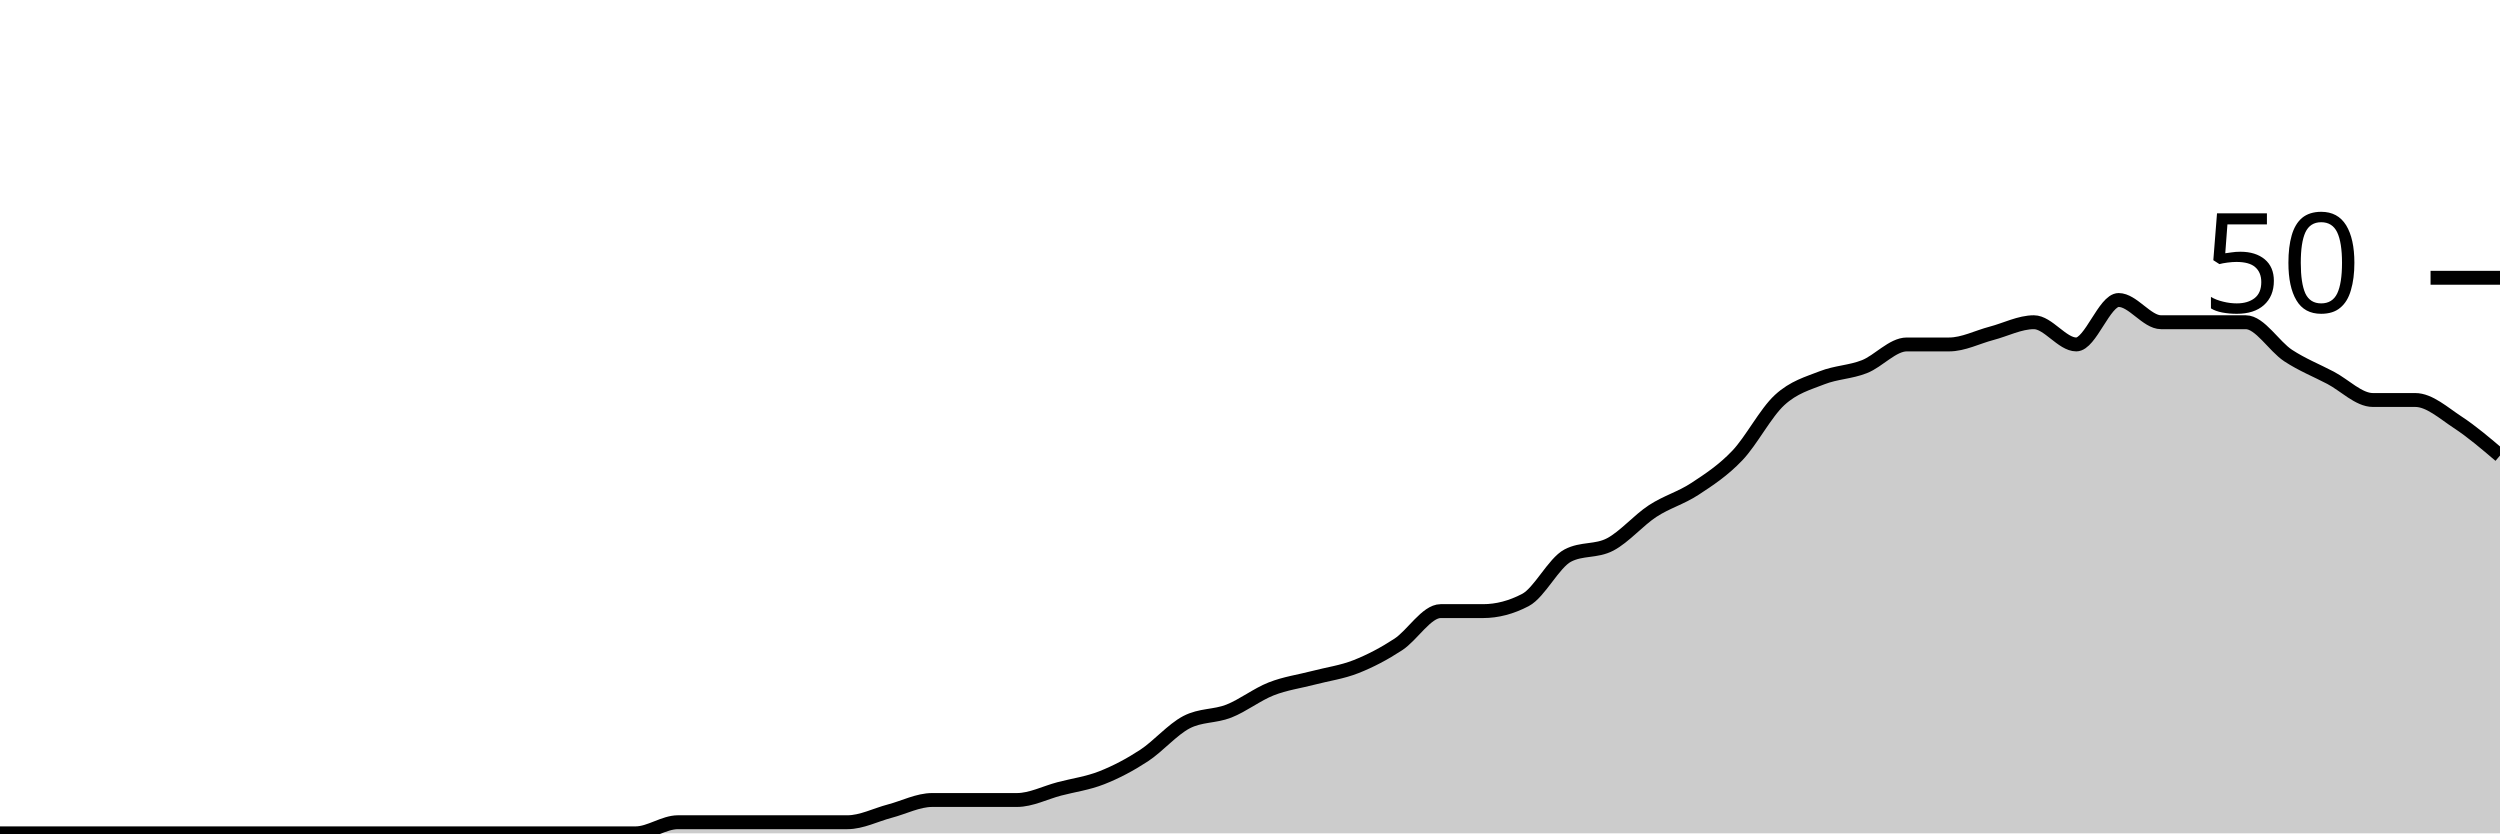
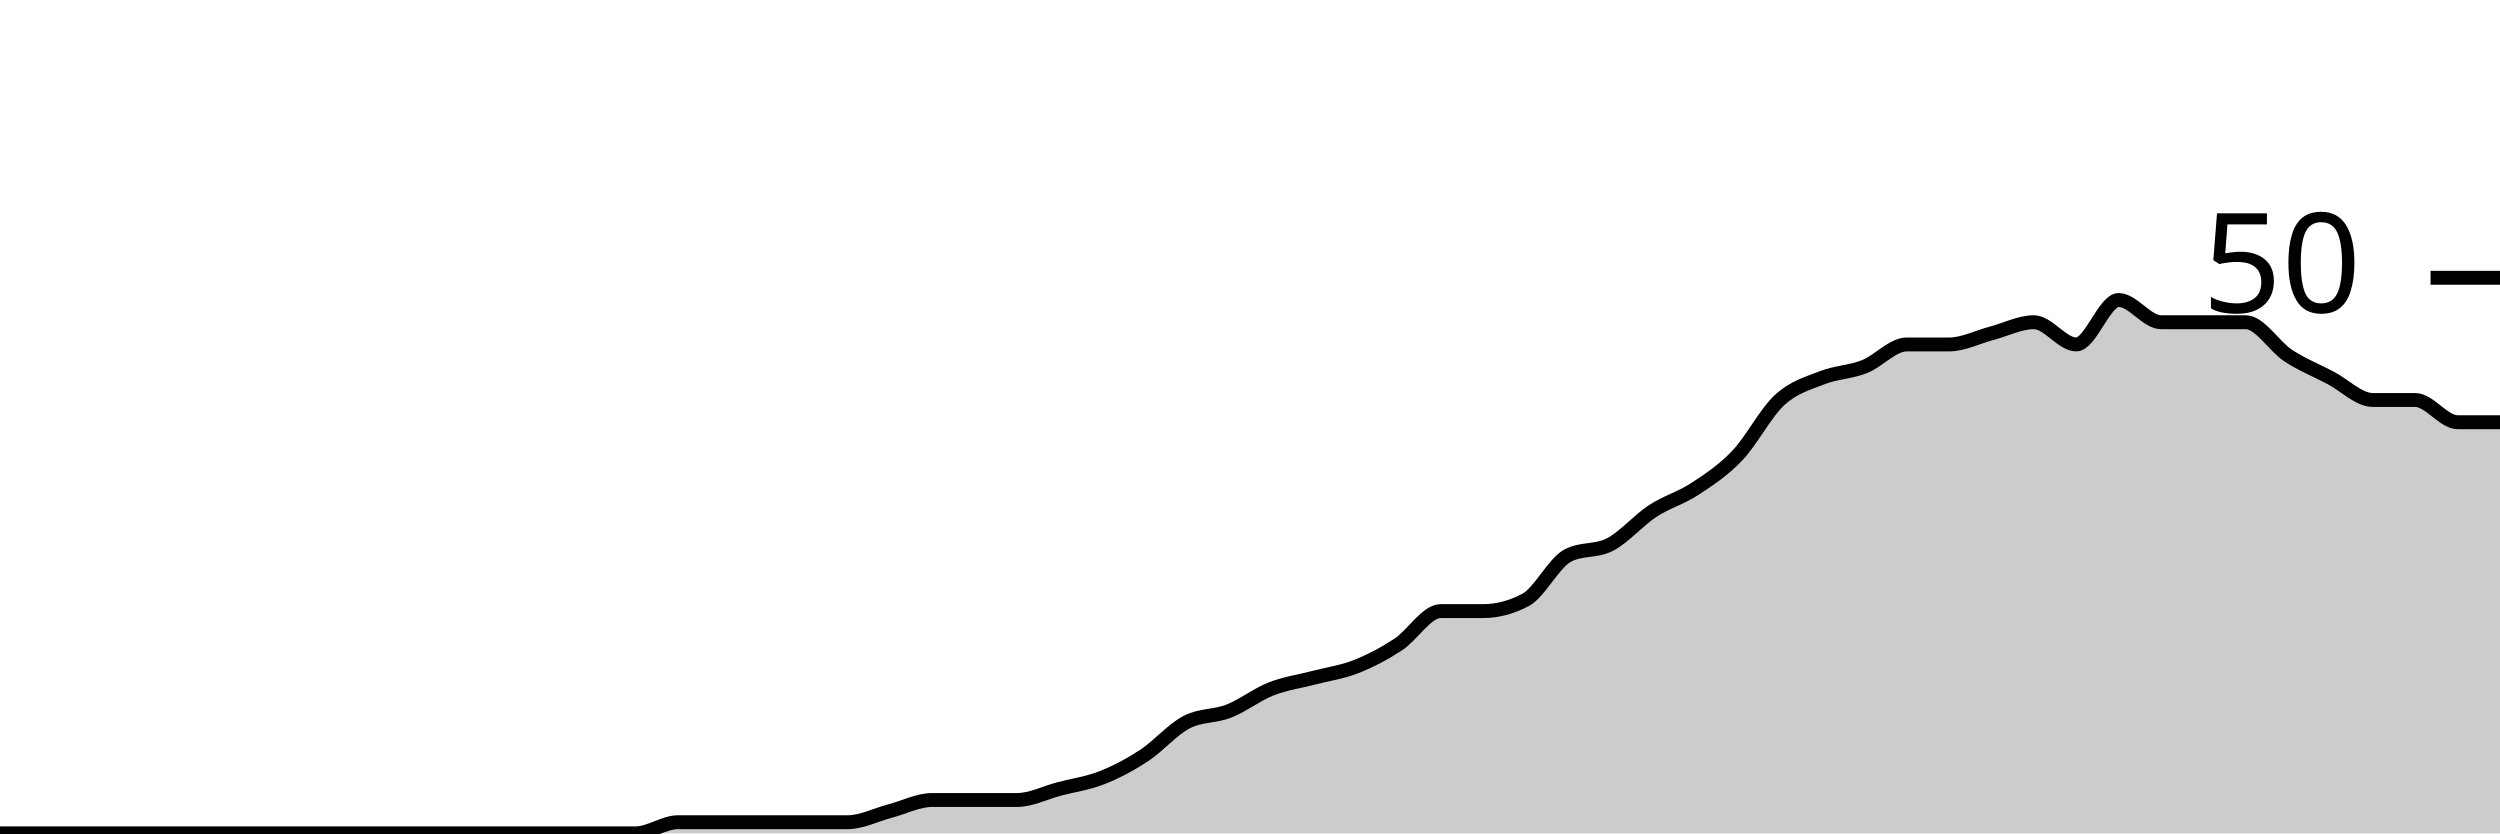
<svg xmlns="http://www.w3.org/2000/svg" viewBox="0 0 180 60">
  <g transform="translate(0,20)">
-     <path class="area" fill="rgba(0, 0, 0, 0.2)" d="M0,40C1.017,40,2.034,40,3.051,40C4.068,40,5.085,40,6.102,40C7.119,40,8.136,40,9.153,40C10.169,40,11.186,40,12.203,40C13.22,40,14.237,40,15.254,40C16.271,40,17.288,40,18.305,40C19.322,40,20.339,40,21.356,40C22.373,40,23.39,40,24.407,40C25.424,40,26.441,40,27.458,40C28.475,40,29.492,40,30.508,40C31.525,40,32.542,40,33.559,40C34.576,40,35.593,40,36.61,40C37.627,40,38.644,40,39.661,40C40.678,40,41.695,40,42.712,40C43.729,40,44.746,40,45.763,40C46.78,40,47.797,39.2,48.814,39.2C49.831,39.2,50.847,39.2,51.864,39.2C52.881,39.2,53.898,39.2,54.915,39.2C55.932,39.2,56.949,39.2,57.966,39.2C58.983,39.2,60,39.2,61.017,39.2C62.034,39.2,63.051,38.667,64.068,38.4C65.085,38.133,66.102,37.6,67.119,37.6C68.136,37.6,69.153,37.6,70.169,37.6C71.186,37.6,72.203,37.6,73.22,37.6C74.237,37.6,75.254,37.067,76.271,36.8C77.288,36.533,78.305,36.4,79.322,36C80.339,35.6,81.356,35.067,82.373,34.4C83.39,33.733,84.407,32.533,85.424,32C86.441,31.467,87.458,31.6,88.475,31.2C89.492,30.8,90.508,30,91.525,29.6C92.542,29.2,93.559,29.067,94.576,28.8C95.593,28.533,96.61,28.4,97.627,28C98.644,27.6,99.661,27.067,100.678,26.4C101.695,25.733,102.712,24,103.729,24C104.746,24,105.763,24,106.78,24C107.797,24,108.814,23.733,109.831,23.2C110.847,22.667,111.864,20.533,112.881,20C113.898,19.467,114.915,19.733,115.932,19.2C116.949,18.667,117.966,17.467,118.983,16.8C120,16.133,121.017,15.867,122.034,15.2C123.051,14.533,124.068,13.867,125.085,12.8C126.102,11.733,127.119,9.733,128.136,8.8C129.153,7.867,130.169,7.6,131.186,7.2C132.203,6.8,133.22,6.8,134.237,6.4C135.254,6,136.271,4.8,137.288,4.8C138.305,4.8,139.322,4.8,140.339,4.8C141.356,4.8,142.373,4.267,143.39,4C144.407,3.733,145.424,3.2,146.441,3.2C147.458,3.2,148.475,4.8,149.492,4.8C150.508,4.8,151.525,1.6,152.542,1.6C153.559,1.6,154.576,3.2,155.593,3.2C156.61,3.2,157.627,3.2,158.644,3.2C159.661,3.2,160.678,3.2,161.695,3.2C162.712,3.2,163.729,4.933,164.746,5.6C165.763,6.267,166.78,6.667,167.797,7.2C168.814,7.733,169.831,8.8,170.847,8.8C171.864,8.8,172.881,8.8,173.898,8.8C174.915,8.8,175.932,9.733,176.949,10.4C177.966,11.067,178.983,11.933,180,12.8L180,40C178.983,40,177.966,40,176.949,40C175.932,40,174.915,40,173.898,40C172.881,40,171.864,40,170.847,40C169.831,40,168.814,40,167.797,40C166.78,40,165.763,40,164.746,40C163.729,40,162.712,40,161.695,40C160.678,40,159.661,40,158.644,40C157.627,40,156.61,40,155.593,40C154.576,40,153.559,40,152.542,40C151.525,40,150.508,40,149.492,40C148.475,40,147.458,40,146.441,40C145.424,40,144.407,40,143.39,40C142.373,40,141.356,40,140.339,40C139.322,40,138.305,40,137.288,40C136.271,40,135.254,40,134.237,40C133.22,40,132.203,40,131.186,40C130.169,40,129.153,40,128.136,40C127.119,40,126.102,40,125.085,40C124.068,40,123.051,40,122.034,40C121.017,40,120,40,118.983,40C117.966,40,116.949,40,115.932,40C114.915,40,113.898,40,112.881,40C111.864,40,110.847,40,109.831,40C108.814,40,107.797,40,106.78,40C105.763,40,104.746,40,103.729,40C102.712,40,101.695,40,100.678,40C99.661,40,98.644,40,97.627,40C96.61,40,95.593,40,94.576,40C93.559,40,92.542,40,91.525,40C90.508,40,89.492,40,88.475,40C87.458,40,86.441,40,85.424,40C84.407,40,83.39,40,82.373,40C81.356,40,80.339,40,79.322,40C78.305,40,77.288,40,76.271,40C75.254,40,74.237,40,73.22,40C72.203,40,71.186,40,70.169,40C69.153,40,68.136,40,67.119,40C66.102,40,65.085,40,64.068,40C63.051,40,62.034,40,61.017,40C60,40,58.983,40,57.966,40C56.949,40,55.932,40,54.915,40C53.898,40,52.881,40,51.864,40C50.847,40,49.831,40,48.814,40C47.797,40,46.78,40,45.763,40C44.746,40,43.729,40,42.712,40C41.695,40,40.678,40,39.661,40C38.644,40,37.627,40,36.61,40C35.593,40,34.576,40,33.559,40C32.542,40,31.525,40,30.508,40C29.492,40,28.475,40,27.458,40C26.441,40,25.424,40,24.407,40C23.39,40,22.373,40,21.356,40C20.339,40,19.322,40,18.305,40C17.288,40,16.271,40,15.254,40C14.237,40,13.22,40,12.203,40C11.186,40,10.169,40,9.153,40C8.136,40,7.119,40,6.102,40C5.085,40,4.068,40,3.051,40C2.034,40,1.017,40,0,40Z" />
-     <path class="line" stroke="black" fill="none" d="M0,40C1.017,40,2.034,40,3.051,40C4.068,40,5.085,40,6.102,40C7.119,40,8.136,40,9.153,40C10.169,40,11.186,40,12.203,40C13.22,40,14.237,40,15.254,40C16.271,40,17.288,40,18.305,40C19.322,40,20.339,40,21.356,40C22.373,40,23.39,40,24.407,40C25.424,40,26.441,40,27.458,40C28.475,40,29.492,40,30.508,40C31.525,40,32.542,40,33.559,40C34.576,40,35.593,40,36.61,40C37.627,40,38.644,40,39.661,40C40.678,40,41.695,40,42.712,40C43.729,40,44.746,40,45.763,40C46.78,40,47.797,39.2,48.814,39.2C49.831,39.2,50.847,39.2,51.864,39.2C52.881,39.2,53.898,39.2,54.915,39.2C55.932,39.2,56.949,39.2,57.966,39.2C58.983,39.2,60,39.2,61.017,39.2C62.034,39.2,63.051,38.667,64.068,38.4C65.085,38.133,66.102,37.6,67.119,37.6C68.136,37.6,69.153,37.6,70.169,37.6C71.186,37.6,72.203,37.6,73.22,37.6C74.237,37.6,75.254,37.067,76.271,36.8C77.288,36.533,78.305,36.4,79.322,36C80.339,35.6,81.356,35.067,82.373,34.4C83.39,33.733,84.407,32.533,85.424,32C86.441,31.467,87.458,31.6,88.475,31.2C89.492,30.8,90.508,30,91.525,29.6C92.542,29.2,93.559,29.067,94.576,28.8C95.593,28.533,96.61,28.4,97.627,28C98.644,27.6,99.661,27.067,100.678,26.4C101.695,25.733,102.712,24,103.729,24C104.746,24,105.763,24,106.78,24C107.797,24,108.814,23.733,109.831,23.2C110.847,22.667,111.864,20.533,112.881,20C113.898,19.467,114.915,19.733,115.932,19.2C116.949,18.667,117.966,17.467,118.983,16.8C120,16.133,121.017,15.867,122.034,15.2C123.051,14.533,124.068,13.867,125.085,12.8C126.102,11.733,127.119,9.733,128.136,8.8C129.153,7.867,130.169,7.6,131.186,7.2C132.203,6.8,133.22,6.8,134.237,6.4C135.254,6,136.271,4.8,137.288,4.8C138.305,4.8,139.322,4.8,140.339,4.8C141.356,4.8,142.373,4.267,143.39,4C144.407,3.733,145.424,3.2,146.441,3.2C147.458,3.2,148.475,4.8,149.492,4.8C150.508,4.8,151.525,1.6,152.542,1.6C153.559,1.6,154.576,3.2,155.593,3.2C156.61,3.2,157.627,3.2,158.644,3.2C159.661,3.2,160.678,3.2,161.695,3.2C162.712,3.2,163.729,4.933,164.746,5.6C165.763,6.267,166.78,6.667,167.797,7.2C168.814,7.733,169.831,8.8,170.847,8.8C171.864,8.8,172.881,8.8,173.898,8.8C174.915,8.8,175.932,9.733,176.949,10.4C177.966,11.067,178.983,11.933,180,12.8" />
+     <path class="area" fill="rgba(0, 0, 0, 0.2)" d="M0,40C1.017,40,2.034,40,3.051,40C4.068,40,5.085,40,6.102,40C7.119,40,8.136,40,9.153,40C10.169,40,11.186,40,12.203,40C13.22,40,14.237,40,15.254,40C16.271,40,17.288,40,18.305,40C19.322,40,20.339,40,21.356,40C22.373,40,23.39,40,24.407,40C25.424,40,26.441,40,27.458,40C28.475,40,29.492,40,30.508,40C31.525,40,32.542,40,33.559,40C34.576,40,35.593,40,36.61,40C37.627,40,38.644,40,39.661,40C40.678,40,41.695,40,42.712,40C43.729,40,44.746,40,45.763,40C46.78,40,47.797,39.2,48.814,39.2C49.831,39.2,50.847,39.2,51.864,39.2C52.881,39.2,53.898,39.2,54.915,39.2C55.932,39.2,56.949,39.2,57.966,39.2C58.983,39.2,60,39.2,61.017,39.2C62.034,39.2,63.051,38.667,64.068,38.4C65.085,38.133,66.102,37.6,67.119,37.6C68.136,37.6,69.153,37.6,70.169,37.6C71.186,37.6,72.203,37.6,73.22,37.6C74.237,37.6,75.254,37.067,76.271,36.8C77.288,36.533,78.305,36.4,79.322,36C80.339,35.6,81.356,35.067,82.373,34.4C83.39,33.733,84.407,32.533,85.424,32C86.441,31.467,87.458,31.6,88.475,31.2C89.492,30.8,90.508,30,91.525,29.6C92.542,29.2,93.559,29.067,94.576,28.8C95.593,28.533,96.61,28.4,97.627,28C98.644,27.6,99.661,27.067,100.678,26.4C101.695,25.733,102.712,24,103.729,24C104.746,24,105.763,24,106.78,24C107.797,24,108.814,23.733,109.831,23.2C110.847,22.667,111.864,20.533,112.881,20C113.898,19.467,114.915,19.733,115.932,19.2C116.949,18.667,117.966,17.467,118.983,16.8C120,16.133,121.017,15.867,122.034,15.2C123.051,14.533,124.068,13.867,125.085,12.8C126.102,11.733,127.119,9.733,128.136,8.8C129.153,7.867,130.169,7.6,131.186,7.2C132.203,6.8,133.22,6.8,134.237,6.4C135.254,6,136.271,4.8,137.288,4.8C138.305,4.8,139.322,4.8,140.339,4.8C141.356,4.8,142.373,4.267,143.39,4C144.407,3.733,145.424,3.2,146.441,3.2C147.458,3.2,148.475,4.8,149.492,4.8C150.508,4.8,151.525,1.6,152.542,1.6C153.559,1.6,154.576,3.2,155.593,3.2C156.61,3.2,157.627,3.2,158.644,3.2C159.661,3.2,160.678,3.2,161.695,3.2C162.712,3.2,163.729,4.933,164.746,5.6C165.763,6.267,166.78,6.667,167.797,7.2C168.814,7.733,169.831,8.8,170.847,8.8C171.864,8.8,172.881,8.8,173.898,8.8C174.915,8.8,175.932,10.4,176.949,10.4C177.966,10.4,178.983,10.4,180,10.4L180,40C178.983,40,177.966,40,176.949,40C175.932,40,174.915,40,173.898,40C172.881,40,171.864,40,170.847,40C169.831,40,168.814,40,167.797,40C166.78,40,165.763,40,164.746,40C163.729,40,162.712,40,161.695,40C160.678,40,159.661,40,158.644,40C157.627,40,156.61,40,155.593,40C154.576,40,153.559,40,152.542,40C151.525,40,150.508,40,149.492,40C148.475,40,147.458,40,146.441,40C145.424,40,144.407,40,143.39,40C142.373,40,141.356,40,140.339,40C139.322,40,138.305,40,137.288,40C136.271,40,135.254,40,134.237,40C133.22,40,132.203,40,131.186,40C130.169,40,129.153,40,128.136,40C127.119,40,126.102,40,125.085,40C124.068,40,123.051,40,122.034,40C121.017,40,120,40,118.983,40C117.966,40,116.949,40,115.932,40C114.915,40,113.898,40,112.881,40C111.864,40,110.847,40,109.831,40C108.814,40,107.797,40,106.78,40C105.763,40,104.746,40,103.729,40C102.712,40,101.695,40,100.678,40C99.661,40,98.644,40,97.627,40C96.61,40,95.593,40,94.576,40C93.559,40,92.542,40,91.525,40C90.508,40,89.492,40,88.475,40C87.458,40,86.441,40,85.424,40C84.407,40,83.39,40,82.373,40C81.356,40,80.339,40,79.322,40C78.305,40,77.288,40,76.271,40C75.254,40,74.237,40,73.22,40C72.203,40,71.186,40,70.169,40C69.153,40,68.136,40,67.119,40C66.102,40,65.085,40,64.068,40C63.051,40,62.034,40,61.017,40C60,40,58.983,40,57.966,40C56.949,40,55.932,40,54.915,40C53.898,40,52.881,40,51.864,40C50.847,40,49.831,40,48.814,40C47.797,40,46.78,40,45.763,40C44.746,40,43.729,40,42.712,40C41.695,40,40.678,40,39.661,40C38.644,40,37.627,40,36.61,40C35.593,40,34.576,40,33.559,40C32.542,40,31.525,40,30.508,40C29.492,40,28.475,40,27.458,40C26.441,40,25.424,40,24.407,40C23.39,40,22.373,40,21.356,40C20.339,40,19.322,40,18.305,40C17.288,40,16.271,40,15.254,40C14.237,40,13.22,40,12.203,40C11.186,40,10.169,40,9.153,40C8.136,40,7.119,40,6.102,40C5.085,40,4.068,40,3.051,40C2.034,40,1.017,40,0,40Z" />
+     <path class="line" stroke="black" fill="none" d="M0,40C1.017,40,2.034,40,3.051,40C4.068,40,5.085,40,6.102,40C7.119,40,8.136,40,9.153,40C10.169,40,11.186,40,12.203,40C13.22,40,14.237,40,15.254,40C16.271,40,17.288,40,18.305,40C19.322,40,20.339,40,21.356,40C22.373,40,23.39,40,24.407,40C25.424,40,26.441,40,27.458,40C28.475,40,29.492,40,30.508,40C31.525,40,32.542,40,33.559,40C34.576,40,35.593,40,36.61,40C37.627,40,38.644,40,39.661,40C40.678,40,41.695,40,42.712,40C43.729,40,44.746,40,45.763,40C46.78,40,47.797,39.2,48.814,39.2C49.831,39.2,50.847,39.2,51.864,39.2C52.881,39.2,53.898,39.2,54.915,39.2C55.932,39.2,56.949,39.2,57.966,39.2C58.983,39.2,60,39.2,61.017,39.2C62.034,39.2,63.051,38.667,64.068,38.4C65.085,38.133,66.102,37.6,67.119,37.6C68.136,37.6,69.153,37.6,70.169,37.6C71.186,37.6,72.203,37.6,73.22,37.6C74.237,37.6,75.254,37.067,76.271,36.8C77.288,36.533,78.305,36.4,79.322,36C80.339,35.6,81.356,35.067,82.373,34.4C83.39,33.733,84.407,32.533,85.424,32C86.441,31.467,87.458,31.6,88.475,31.2C89.492,30.8,90.508,30,91.525,29.6C92.542,29.2,93.559,29.067,94.576,28.8C95.593,28.533,96.61,28.4,97.627,28C98.644,27.6,99.661,27.067,100.678,26.4C101.695,25.733,102.712,24,103.729,24C104.746,24,105.763,24,106.78,24C107.797,24,108.814,23.733,109.831,23.2C110.847,22.667,111.864,20.533,112.881,20C113.898,19.467,114.915,19.733,115.932,19.2C116.949,18.667,117.966,17.467,118.983,16.8C120,16.133,121.017,15.867,122.034,15.2C123.051,14.533,124.068,13.867,125.085,12.8C126.102,11.733,127.119,9.733,128.136,8.8C129.153,7.867,130.169,7.6,131.186,7.2C132.203,6.8,133.22,6.8,134.237,6.4C135.254,6,136.271,4.8,137.288,4.8C138.305,4.8,139.322,4.8,140.339,4.8C141.356,4.8,142.373,4.267,143.39,4C144.407,3.733,145.424,3.2,146.441,3.2C147.458,3.2,148.475,4.8,149.492,4.8C150.508,4.8,151.525,1.6,152.542,1.6C153.559,1.6,154.576,3.2,155.593,3.2C156.61,3.2,157.627,3.2,158.644,3.2C159.661,3.2,160.678,3.2,161.695,3.2C162.712,3.2,163.729,4.933,164.746,5.6C165.763,6.267,166.78,6.667,167.797,7.2C168.814,7.733,169.831,8.8,170.847,8.8C171.864,8.8,172.881,8.8,173.898,8.8C174.915,8.8,175.932,10.4,176.949,10.4C177.966,10.4,178.983,10.4,180,10.4" />
    <path class="axis-ceiling" stroke-width="1" stroke="black" fill="none" d="M175,0L180,0" />
    <text class="axis-ceiling-label" font-family="sans-serif" text-anchor="end" font-size="10px" x="170" y="2.5">50</text>
  </g>
</svg>
